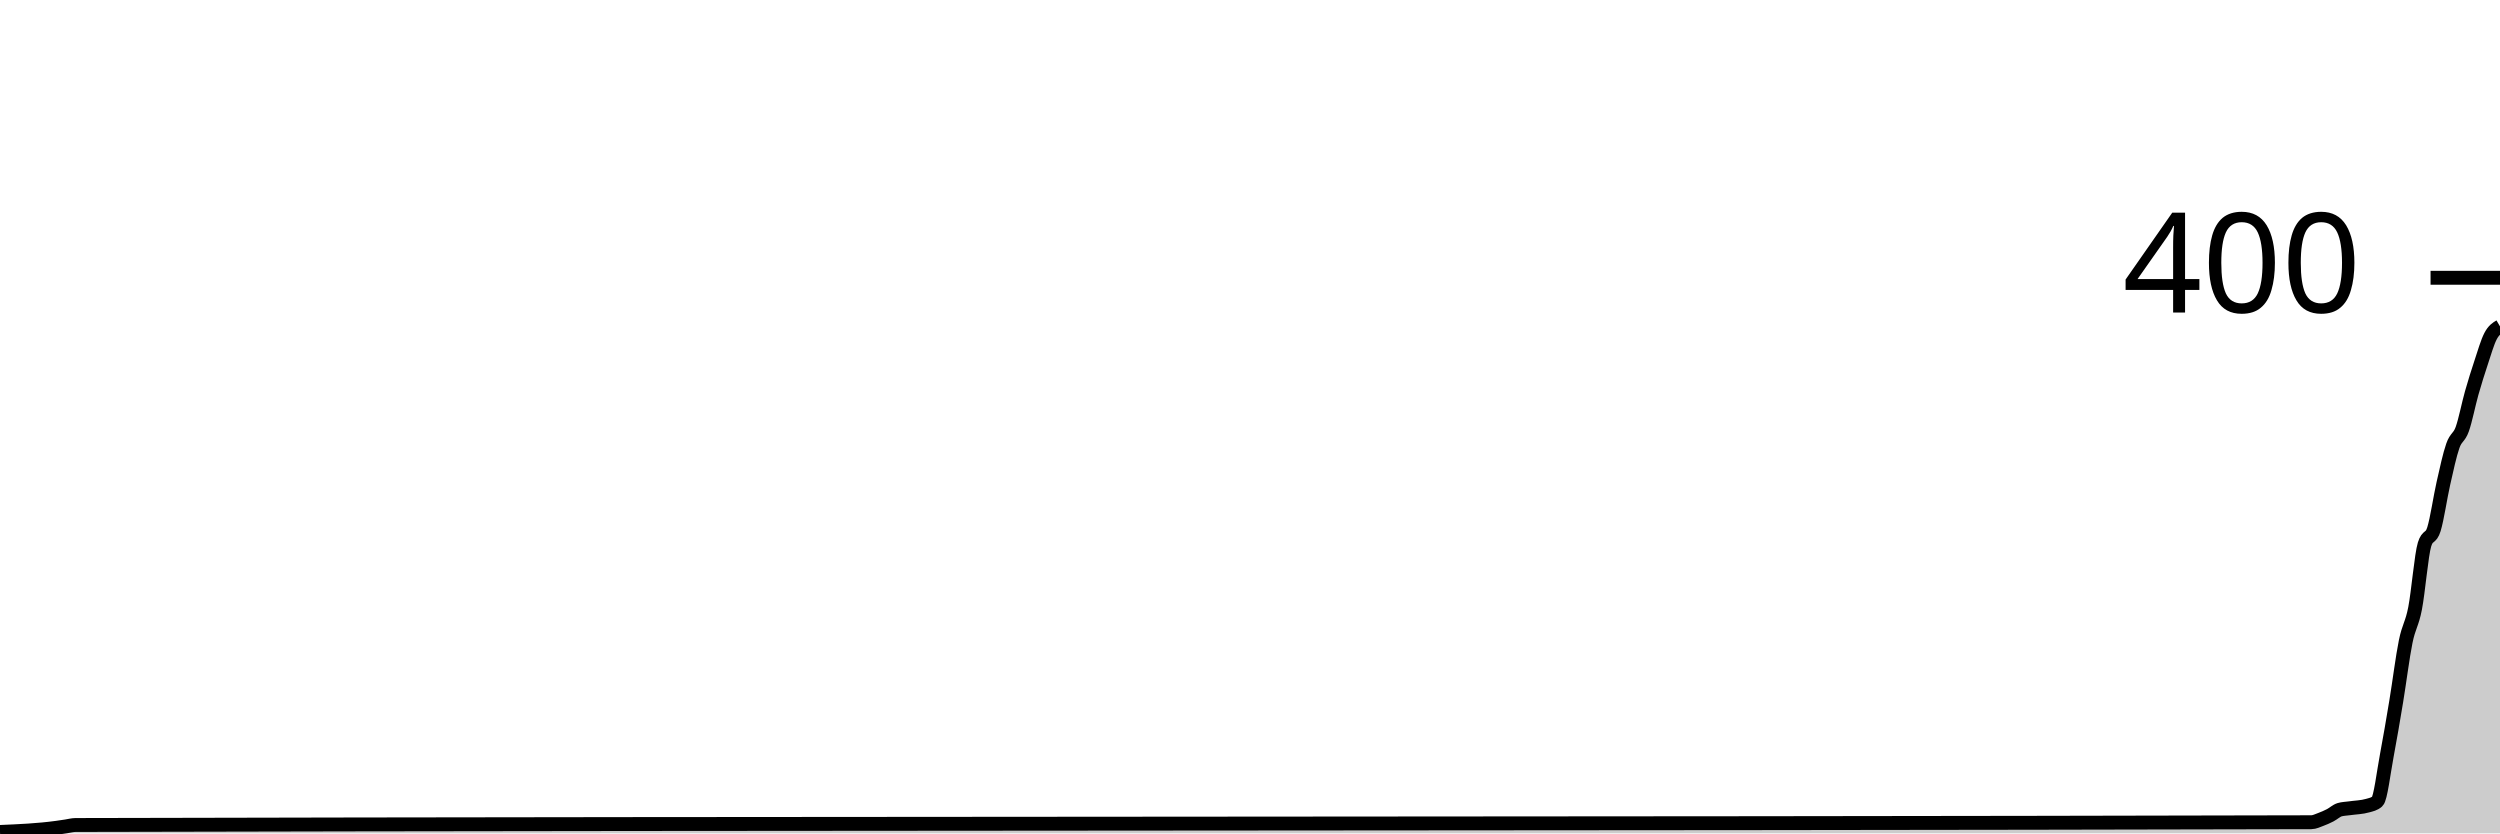
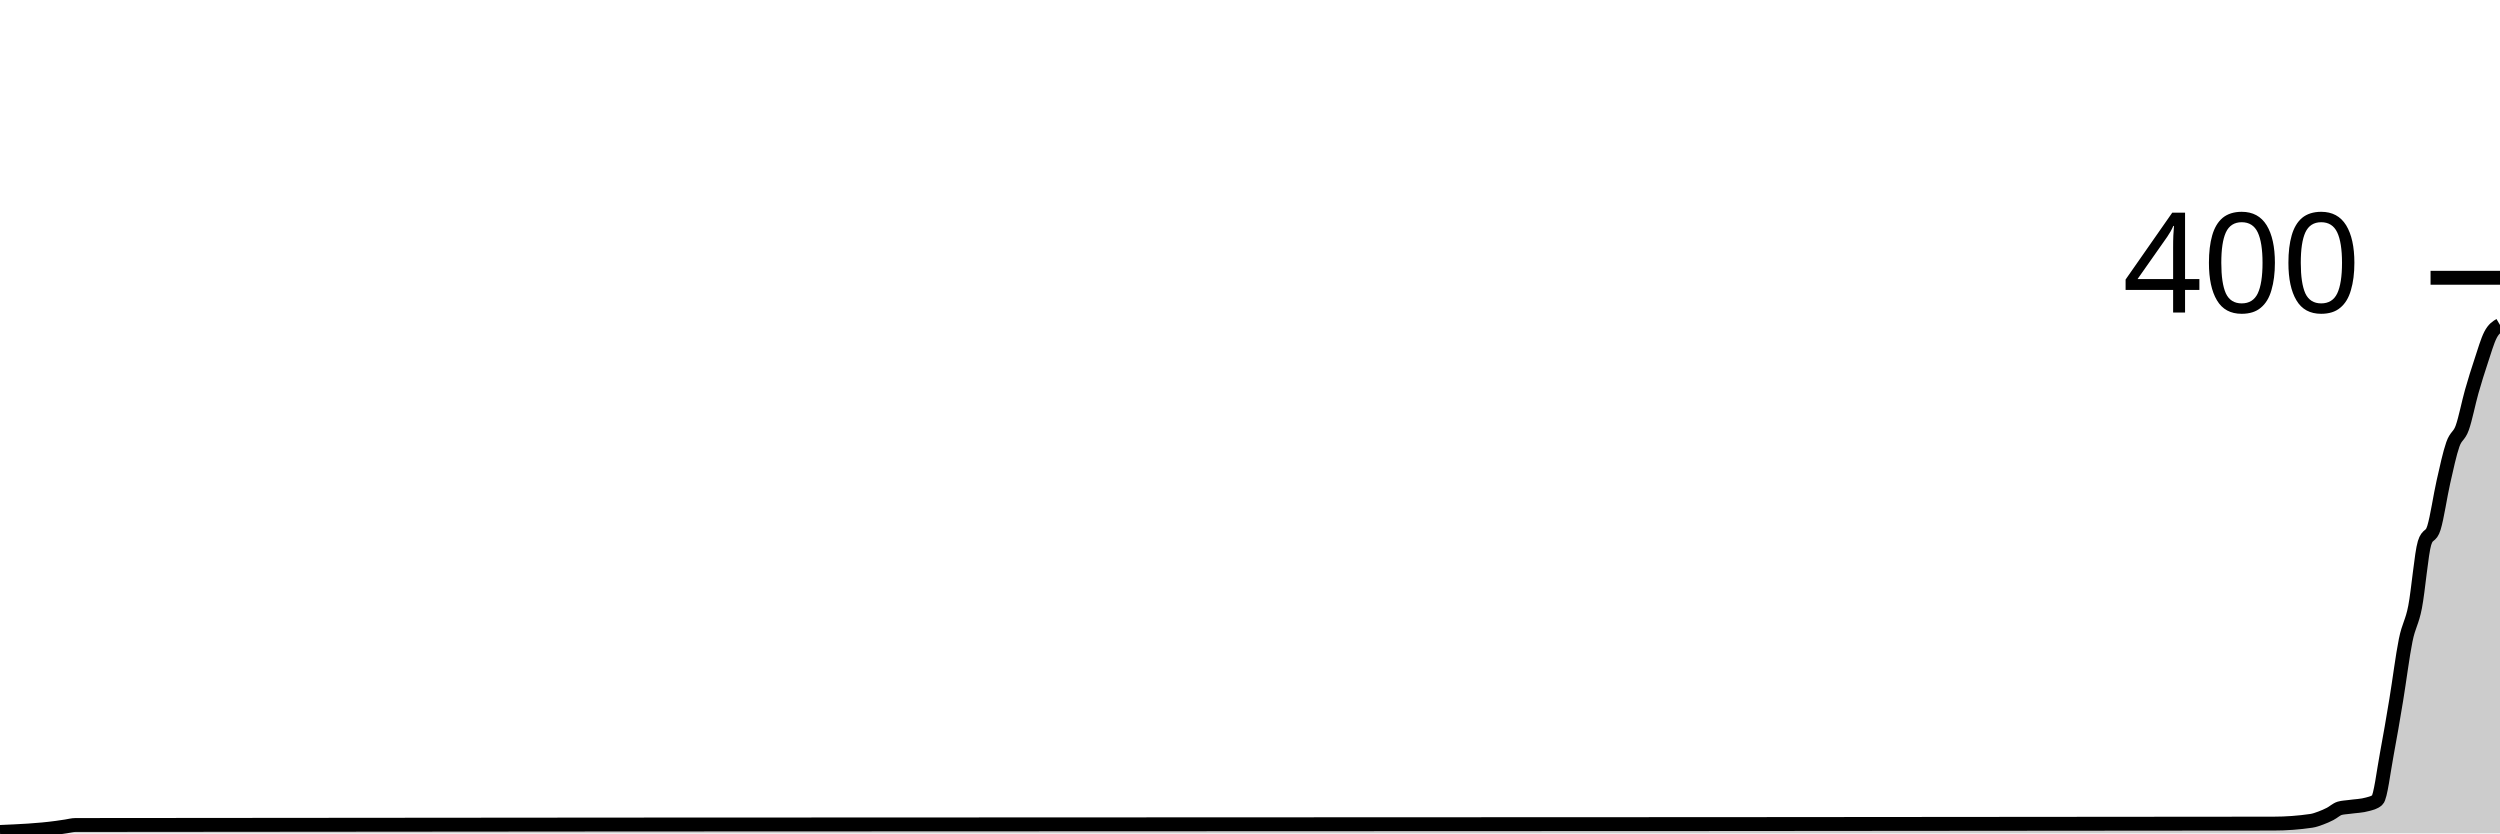
<svg xmlns="http://www.w3.org/2000/svg" viewBox="0 0 180 60">
  <g transform="translate(0,20)">
-     <path class="area" fill="rgba(0, 0, 0, 0.2)" d="M0,39.9C1.358,39.843,2.717,39.786,4.075,39.6C4.302,39.569,4.528,39.533,4.755,39.5C4.981,39.467,5.208,39.401,5.434,39.4C59.094,39.267,112.755,39.333,166.415,39.2C166.642,39.199,166.868,39.083,167.094,39C167.321,38.917,167.547,38.817,167.774,38.7C168,38.583,168.226,38.367,168.453,38.3C168.679,38.233,168.906,38.233,169.132,38.2C169.585,38.133,170.038,38.133,170.491,38C170.717,37.933,170.943,37.9,171.17,37.7C171.396,37.5,171.623,35.6,171.849,34.4C172.075,33.2,172.302,31.867,172.528,30.5C172.755,29.133,172.981,27.317,173.208,26.2C173.434,25.083,173.66,24.967,173.887,23.8C174.113,22.633,174.34,19.933,174.566,19.2C174.792,18.467,175.019,18.833,175.245,18.1C175.472,17.367,175.698,15.8,175.925,14.8C176.151,13.8,176.377,12.75,176.604,12.1C176.83,11.45,177.057,11.533,177.283,10.9C177.509,10.267,177.736,9.1,177.962,8.3C178.189,7.5,178.415,6.783,178.642,6.1C178.868,5.417,179.094,4.633,179.321,4.2C179.547,3.767,179.774,3.633,180,3.5L180,40C179.774,40,179.547,40,179.321,40C179.094,40,178.868,40,178.642,40C178.415,40,178.189,40,177.962,40C177.736,40,177.509,40,177.283,40C177.057,40,176.83,40,176.604,40C176.377,40,176.151,40,175.925,40C175.698,40,175.472,40,175.245,40C175.019,40,174.792,40,174.566,40C174.34,40,174.113,40,173.887,40C173.66,40,173.434,40,173.208,40C172.981,40,172.755,40,172.528,40C172.302,40,172.075,40,171.849,40C171.623,40,171.396,40,171.17,40C170.943,40,170.717,40,170.491,40C170.038,40,169.585,40,169.132,40C168.906,40,168.679,40,168.453,40C168.226,40,168,40,167.774,40C167.547,40,167.321,40,167.094,40C166.868,40,166.642,40,166.415,40C112.755,40,59.094,40,5.434,40C5.208,40,4.981,40,4.755,40C4.528,40,4.302,40,4.075,40C2.717,40,1.358,40,0,40Z" />
-     <path class="line" stroke="black" fill="none" d="M0,39.9C1.358,39.843,2.717,39.786,4.075,39.6C4.302,39.569,4.528,39.533,4.755,39.5C4.981,39.467,5.208,39.401,5.434,39.4C59.094,39.267,112.755,39.333,166.415,39.2C166.642,39.199,166.868,39.083,167.094,39C167.321,38.917,167.547,38.817,167.774,38.7C168,38.583,168.226,38.367,168.453,38.3C168.679,38.233,168.906,38.233,169.132,38.2C169.585,38.133,170.038,38.133,170.491,38C170.717,37.933,170.943,37.9,171.17,37.7C171.396,37.5,171.623,35.6,171.849,34.4C172.075,33.2,172.302,31.867,172.528,30.5C172.755,29.133,172.981,27.317,173.208,26.2C173.434,25.083,173.66,24.967,173.887,23.8C174.113,22.633,174.34,19.933,174.566,19.2C174.792,18.467,175.019,18.833,175.245,18.1C175.472,17.367,175.698,15.8,175.925,14.8C176.151,13.8,176.377,12.75,176.604,12.1C176.83,11.45,177.057,11.533,177.283,10.9C177.509,10.267,177.736,9.1,177.962,8.3C178.189,7.5,178.415,6.783,178.642,6.1C178.868,5.417,179.094,4.633,179.321,4.2C179.547,3.767,179.774,3.633,180,3.5" />
+     <path class="area" fill="rgba(0, 0, 0, 0.2)" d="M0,39.9C1.358,39.843,2.717,39.786,4.075,39.6C4.302,39.569,4.528,39.533,4.755,39.5C4.981,39.467,5.208,39.4,5.434,39.4C58.189,39.333,110.943,39.367,163.698,39.3C164.604,39.299,165.509,39.233,166.415,39.1C166.642,39.067,166.868,38.983,167.094,38.9C167.321,38.817,167.547,38.717,167.774,38.6C168,38.483,168.226,38.267,168.453,38.2C168.679,38.133,168.906,38.133,169.132,38.1C169.585,38.033,170.038,38.033,170.491,37.9C170.717,37.833,170.943,37.8,171.17,37.6C171.396,37.4,171.623,35.5,171.849,34.3C172.075,33.1,172.302,31.767,172.528,30.4C172.755,29.033,172.981,27.217,173.208,26.1C173.434,24.983,173.66,24.867,173.887,23.7C174.113,22.533,174.34,19.833,174.566,19.1C174.792,18.367,175.019,18.733,175.245,18C175.472,17.267,175.698,15.7,175.925,14.7C176.151,13.7,176.377,12.65,176.604,12C176.83,11.35,177.057,11.433,177.283,10.8C177.509,10.167,177.736,9,177.962,8.2C178.189,7.4,178.415,6.683,178.642,6C178.868,5.317,179.094,4.533,179.321,4.1C179.547,3.667,179.774,3.533,180,3.4L180,40C179.774,40,179.547,40,179.321,40C179.094,40,178.868,40,178.642,40C178.415,40,178.189,40,177.962,40C177.736,40,177.509,40,177.283,40C177.057,40,176.83,40,176.604,40C176.377,40,176.151,40,175.925,40C175.698,40,175.472,40,175.245,40C175.019,40,174.792,40,174.566,40C174.34,40,174.113,40,173.887,40C173.66,40,173.434,40,173.208,40C172.981,40,172.755,40,172.528,40C172.302,40,172.075,40,171.849,40C171.623,40,171.396,40,171.17,40C170.943,40,170.717,40,170.491,40C170.038,40,169.585,40,169.132,40C168.906,40,168.679,40,168.453,40C168.226,40,168,40,167.774,40C167.547,40,167.321,40,167.094,40C166.868,40,166.642,40,166.415,40C165.509,40,164.604,40,163.698,40C110.943,40,58.189,40,5.434,40C5.208,40,4.981,40,4.755,40C4.528,40,4.302,40,4.075,40C2.717,40,1.358,40,0,40Z" />
+     <path class="line" stroke="black" fill="none" d="M0,39.9C1.358,39.843,2.717,39.786,4.075,39.6C4.302,39.569,4.528,39.533,4.755,39.5C4.981,39.467,5.208,39.4,5.434,39.4C58.189,39.333,110.943,39.367,163.698,39.3C164.604,39.299,165.509,39.233,166.415,39.1C166.642,39.067,166.868,38.983,167.094,38.9C167.321,38.817,167.547,38.717,167.774,38.6C168,38.483,168.226,38.267,168.453,38.2C168.679,38.133,168.906,38.133,169.132,38.1C169.585,38.033,170.038,38.033,170.491,37.9C170.717,37.833,170.943,37.8,171.17,37.6C171.396,37.4,171.623,35.5,171.849,34.3C172.075,33.1,172.302,31.767,172.528,30.4C172.755,29.033,172.981,27.217,173.208,26.1C173.434,24.983,173.66,24.867,173.887,23.7C174.113,22.533,174.34,19.833,174.566,19.1C174.792,18.367,175.019,18.733,175.245,18C175.472,17.267,175.698,15.7,175.925,14.7C176.151,13.7,176.377,12.65,176.604,12C176.83,11.35,177.057,11.433,177.283,10.8C177.509,10.167,177.736,9,177.962,8.2C178.189,7.4,178.415,6.683,178.642,6C178.868,5.317,179.094,4.533,179.321,4.1C179.547,3.667,179.774,3.533,180,3.4" />
    <path class="axis-ceiling" stroke-width="1" stroke="black" fill="none" d="M175,0L180,0" />
    <text class="axis-ceiling-label" font-family="sans-serif" text-anchor="end" font-size="10px" x="170" y="2.5">400</text>
  </g>
</svg>
